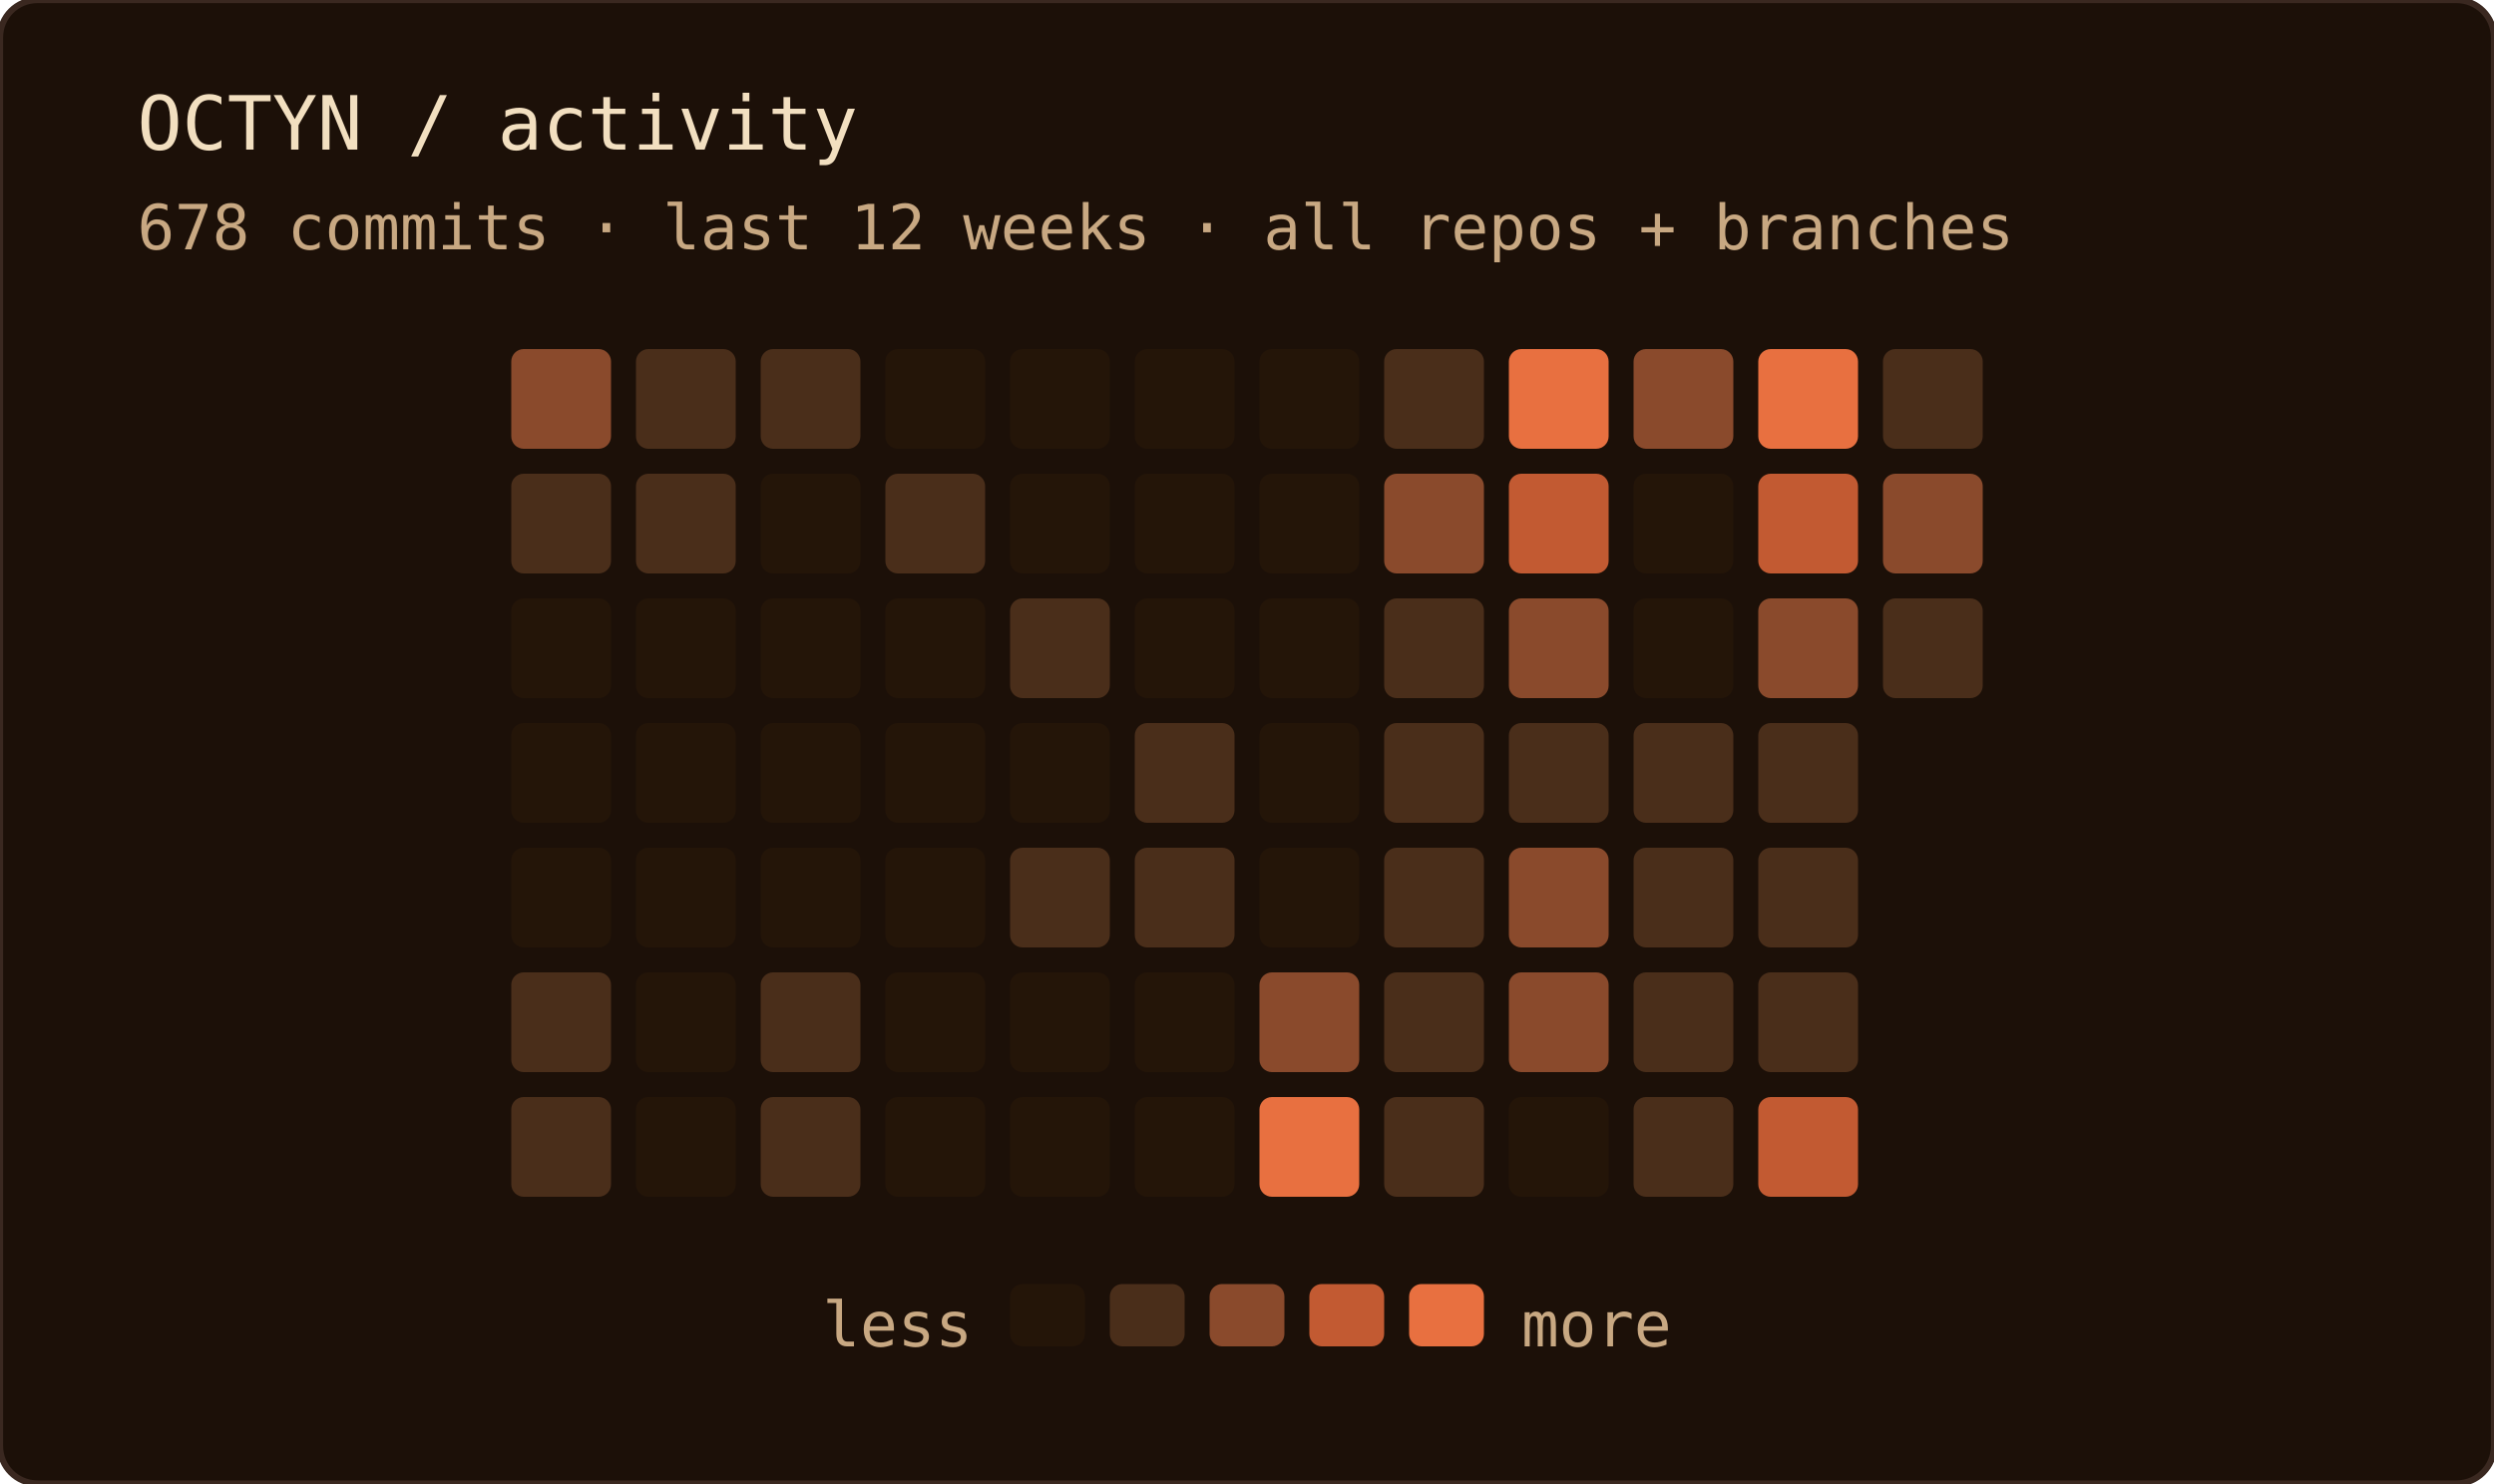
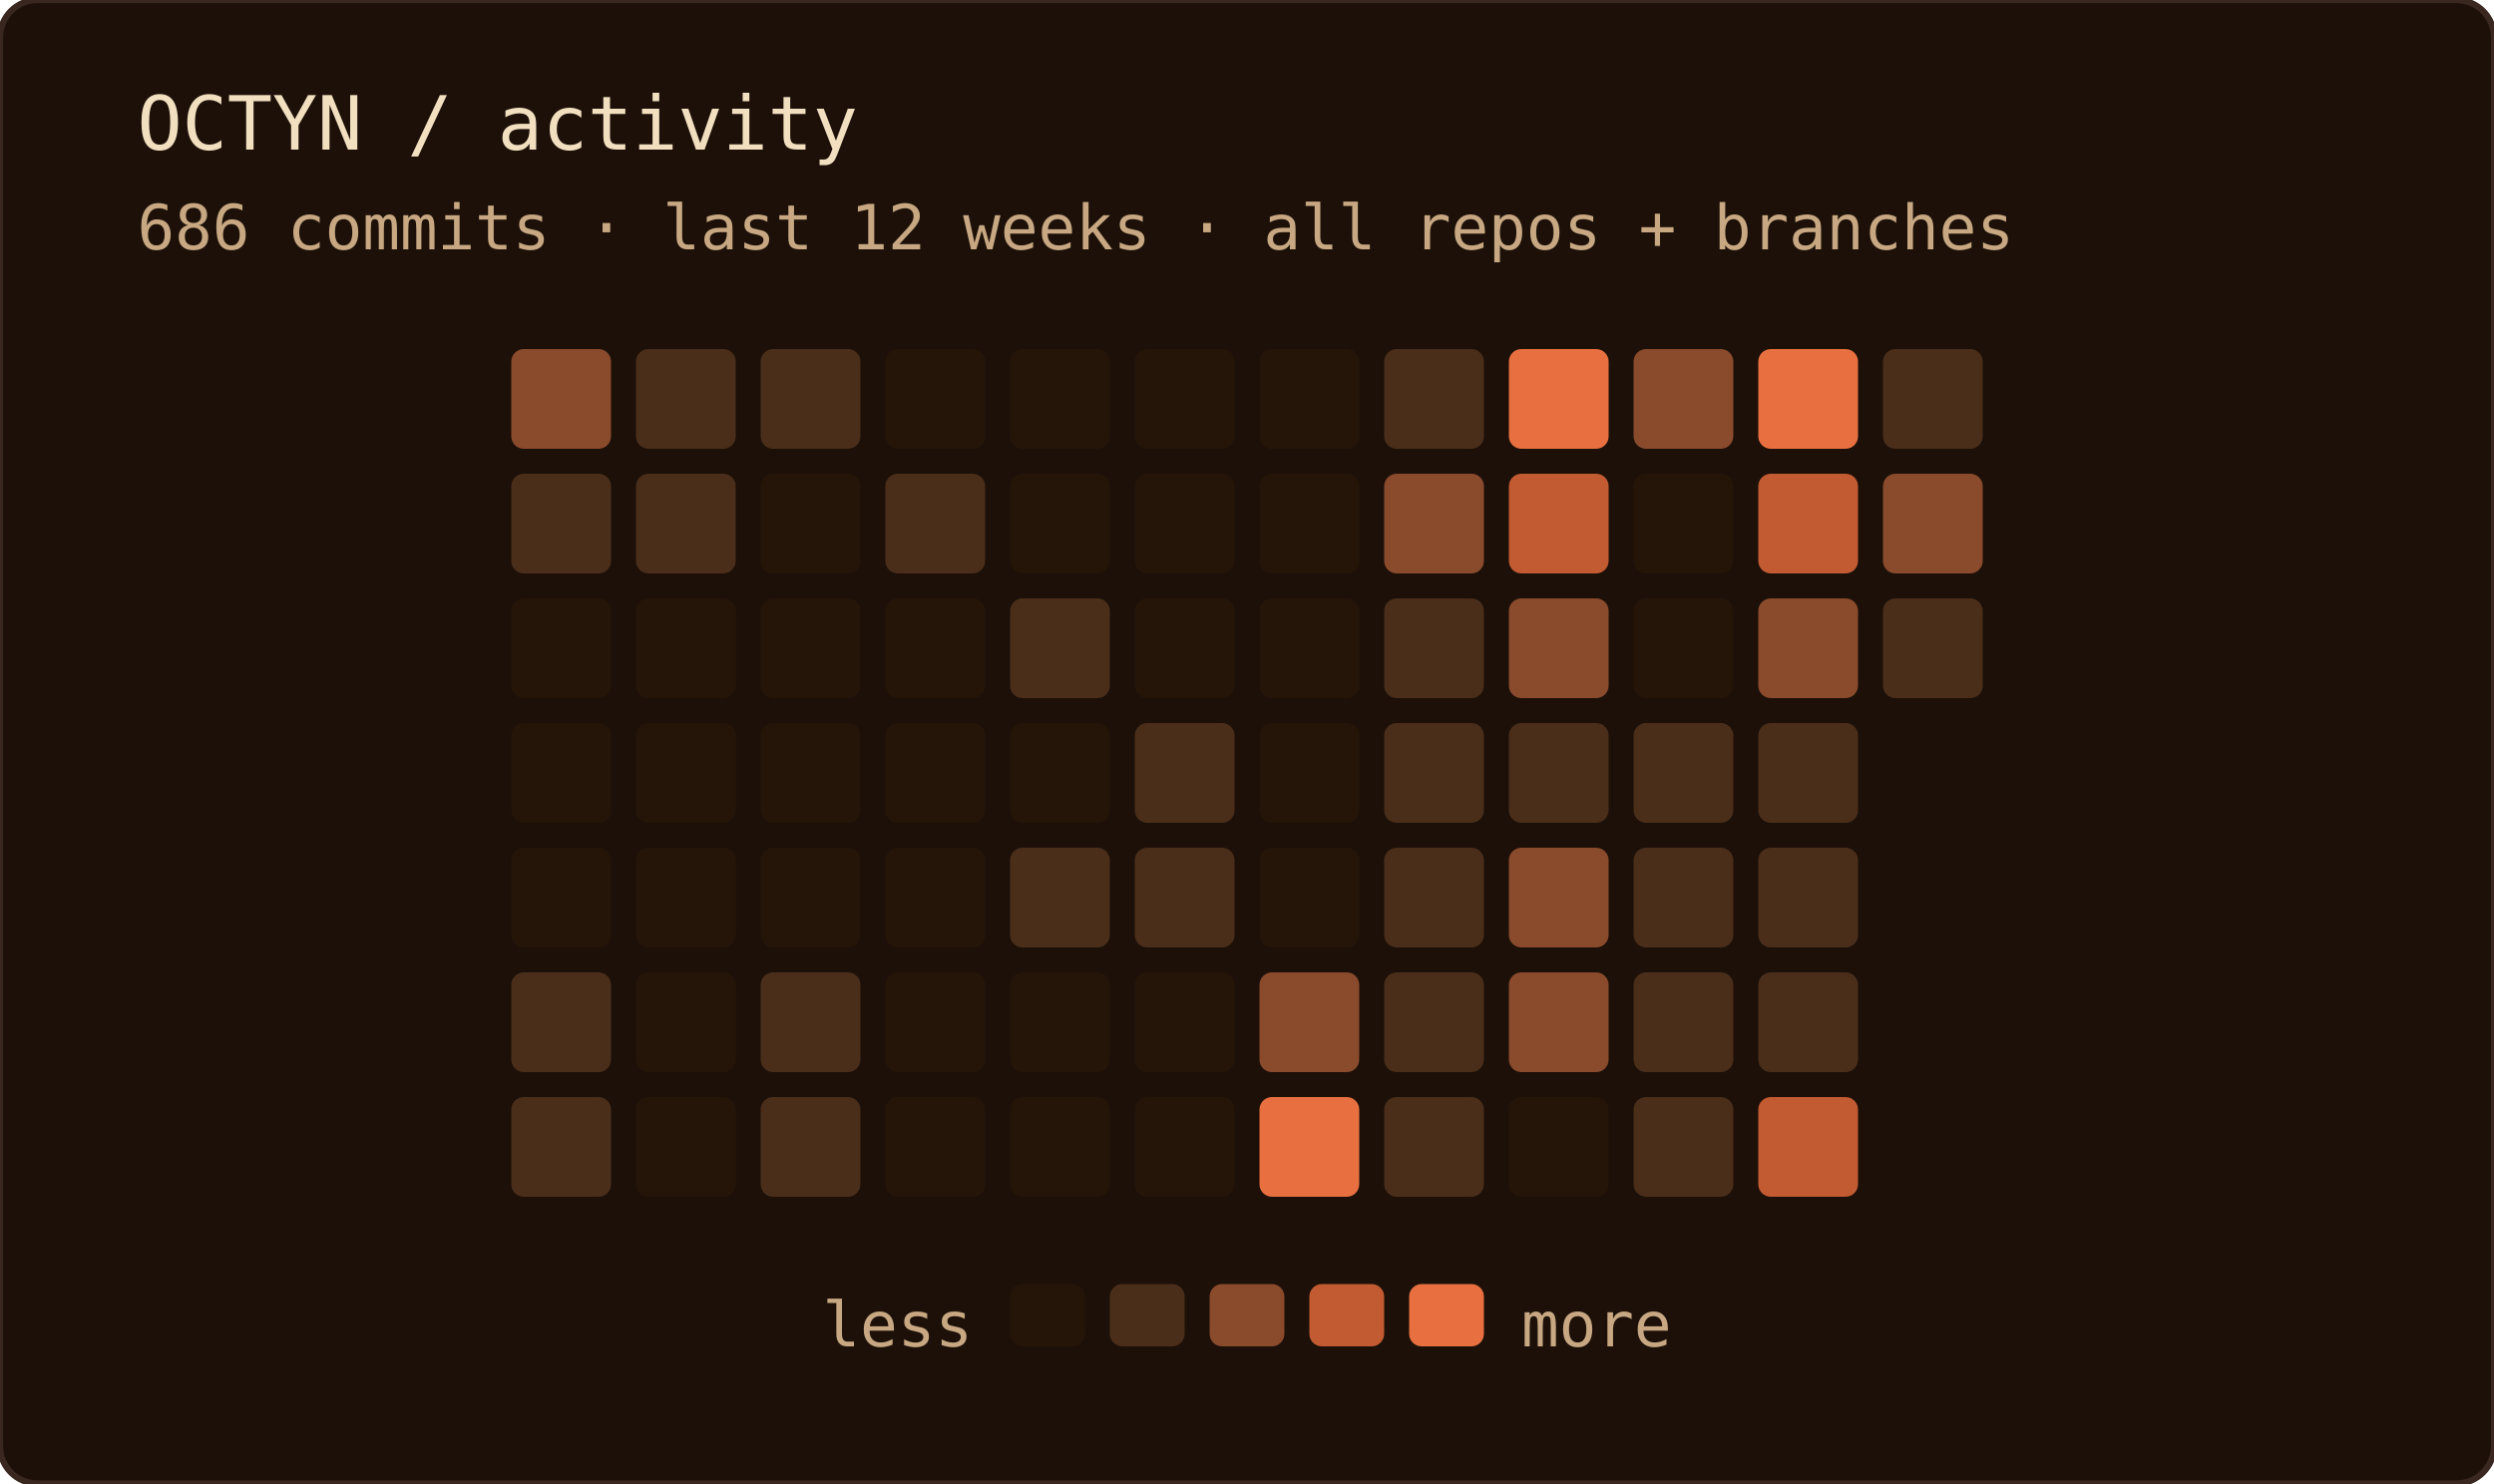
<svg xmlns="http://www.w3.org/2000/svg" width="400" height="238" role="img" aria-label="OCTYN commit activity — last 12 weeks · all repos + branches">
  <rect width="100%" height="100%" rx="6" fill="#1c1008" />
  <rect width="100%" height="100%" rx="6" fill="none" stroke="#3a2820" stroke-width="1" />
  <text x="22" y="24" font-family="'JetBrains Mono', 'Fira Code', ui-monospace, SFMono-Regular, Menlo, monospace" font-size="12" fill="#f2dfc0">OCTYN / activity</text>
-   <text x="22" y="40" font-family="'JetBrains Mono', 'Fira Code', ui-monospace, SFMono-Regular, Menlo, monospace" font-size="10" fill="#c8a882">678 commits · last 12 weeks · all repos + branches</text>
+   <text x="22" y="40" font-family="'JetBrains Mono', 'Fira Code', ui-monospace, SFMono-Regular, Menlo, monospace" font-size="10" fill="#c8a882">686 commits · last 12 weeks · all repos + branches</text>
  <rect x="82" y="56" width="16" height="16" rx="2" fill="#8a4a2c" />
  <rect x="82" y="76" width="16" height="16" rx="2" fill="#4a2e1a" />
  <rect x="82" y="96" width="16" height="16" rx="2" fill="#241508" />
  <rect x="82" y="116" width="16" height="16" rx="2" fill="#241508" />
  <rect x="82" y="136" width="16" height="16" rx="2" fill="#241508" />
  <rect x="82" y="156" width="16" height="16" rx="2" fill="#4a2e1a" />
  <rect x="82" y="176" width="16" height="16" rx="2" fill="#4a2e1a" />
  <rect x="102" y="56" width="16" height="16" rx="2" fill="#4a2e1a" />
  <rect x="102" y="76" width="16" height="16" rx="2" fill="#4a2e1a" />
  <rect x="102" y="96" width="16" height="16" rx="2" fill="#241508" />
  <rect x="102" y="116" width="16" height="16" rx="2" fill="#241508" />
  <rect x="102" y="136" width="16" height="16" rx="2" fill="#241508" />
  <rect x="102" y="156" width="16" height="16" rx="2" fill="#241508" />
  <rect x="102" y="176" width="16" height="16" rx="2" fill="#241508" />
  <rect x="122" y="56" width="16" height="16" rx="2" fill="#4a2e1a" />
  <rect x="122" y="76" width="16" height="16" rx="2" fill="#241508" />
  <rect x="122" y="96" width="16" height="16" rx="2" fill="#241508" />
  <rect x="122" y="116" width="16" height="16" rx="2" fill="#241508" />
  <rect x="122" y="136" width="16" height="16" rx="2" fill="#241508" />
  <rect x="122" y="156" width="16" height="16" rx="2" fill="#4a2e1a" />
  <rect x="122" y="176" width="16" height="16" rx="2" fill="#4a2e1a" />
  <rect x="142" y="56" width="16" height="16" rx="2" fill="#241508" />
  <rect x="142" y="76" width="16" height="16" rx="2" fill="#4a2e1a" />
  <rect x="142" y="96" width="16" height="16" rx="2" fill="#241508" />
  <rect x="142" y="116" width="16" height="16" rx="2" fill="#241508" />
  <rect x="142" y="136" width="16" height="16" rx="2" fill="#241508" />
  <rect x="142" y="156" width="16" height="16" rx="2" fill="#241508" />
  <rect x="142" y="176" width="16" height="16" rx="2" fill="#241508" />
  <rect x="162" y="56" width="16" height="16" rx="2" fill="#241508" />
  <rect x="162" y="76" width="16" height="16" rx="2" fill="#241508" />
  <rect x="162" y="96" width="16" height="16" rx="2" fill="#4a2e1a" />
  <rect x="162" y="116" width="16" height="16" rx="2" fill="#241508" />
  <rect x="162" y="136" width="16" height="16" rx="2" fill="#4a2e1a" />
  <rect x="162" y="156" width="16" height="16" rx="2" fill="#241508" />
  <rect x="162" y="176" width="16" height="16" rx="2" fill="#241508" />
  <rect x="182" y="56" width="16" height="16" rx="2" fill="#241508" />
  <rect x="182" y="76" width="16" height="16" rx="2" fill="#241508" />
  <rect x="182" y="96" width="16" height="16" rx="2" fill="#241508" />
  <rect x="182" y="116" width="16" height="16" rx="2" fill="#4a2e1a" />
  <rect x="182" y="136" width="16" height="16" rx="2" fill="#4a2e1a" />
  <rect x="182" y="156" width="16" height="16" rx="2" fill="#241508" />
  <rect x="182" y="176" width="16" height="16" rx="2" fill="#241508" />
  <rect x="202" y="56" width="16" height="16" rx="2" fill="#241508" />
  <rect x="202" y="76" width="16" height="16" rx="2" fill="#241508" />
  <rect x="202" y="96" width="16" height="16" rx="2" fill="#241508" />
  <rect x="202" y="116" width="16" height="16" rx="2" fill="#241508" />
  <rect x="202" y="136" width="16" height="16" rx="2" fill="#241508" />
  <rect x="202" y="156" width="16" height="16" rx="2" fill="#8a4a2c" />
  <rect x="202" y="176" width="16" height="16" rx="2" fill="#e87040" />
  <rect x="222" y="56" width="16" height="16" rx="2" fill="#4a2e1a" />
  <rect x="222" y="76" width="16" height="16" rx="2" fill="#8a4a2c" />
  <rect x="222" y="96" width="16" height="16" rx="2" fill="#4a2e1a" />
  <rect x="222" y="116" width="16" height="16" rx="2" fill="#4a2e1a" />
  <rect x="222" y="136" width="16" height="16" rx="2" fill="#4a2e1a" />
  <rect x="222" y="156" width="16" height="16" rx="2" fill="#4a2e1a" />
  <rect x="222" y="176" width="16" height="16" rx="2" fill="#4a2e1a" />
  <rect x="242" y="56" width="16" height="16" rx="2" fill="#e87040" />
  <rect x="242" y="76" width="16" height="16" rx="2" fill="#c25a32" />
  <rect x="242" y="96" width="16" height="16" rx="2" fill="#8a4a2c" />
  <rect x="242" y="116" width="16" height="16" rx="2" fill="#4a2e1a" />
  <rect x="242" y="136" width="16" height="16" rx="2" fill="#8a4a2c" />
  <rect x="242" y="156" width="16" height="16" rx="2" fill="#8a4a2c" />
  <rect x="242" y="176" width="16" height="16" rx="2" fill="#241508" />
  <rect x="262" y="56" width="16" height="16" rx="2" fill="#8a4a2c" />
  <rect x="262" y="76" width="16" height="16" rx="2" fill="#241508" />
  <rect x="262" y="96" width="16" height="16" rx="2" fill="#241508" />
  <rect x="262" y="116" width="16" height="16" rx="2" fill="#4a2e1a" />
  <rect x="262" y="136" width="16" height="16" rx="2" fill="#4a2e1a" />
  <rect x="262" y="156" width="16" height="16" rx="2" fill="#4a2e1a" />
  <rect x="262" y="176" width="16" height="16" rx="2" fill="#4a2e1a" />
  <rect x="282" y="56" width="16" height="16" rx="2" fill="#e87040" />
  <rect x="282" y="76" width="16" height="16" rx="2" fill="#c25a32" />
  <rect x="282" y="96" width="16" height="16" rx="2" fill="#8a4a2c" />
  <rect x="282" y="116" width="16" height="16" rx="2" fill="#4a2e1a" />
  <rect x="282" y="136" width="16" height="16" rx="2" fill="#4a2e1a" />
  <rect x="282" y="156" width="16" height="16" rx="2" fill="#4a2e1a" />
  <rect x="282" y="176" width="16" height="16" rx="2" fill="#c25a32" />
  <rect x="302" y="56" width="16" height="16" rx="2" fill="#4a2e1a" />
  <rect x="302" y="76" width="16" height="16" rx="2" fill="#8a4a2c" />
  <rect x="302" y="96" width="16" height="16" rx="2" fill="#4a2e1a" />
  <text x="156" y="216" text-anchor="end" font-family="'JetBrains Mono', 'Fira Code', ui-monospace, SFMono-Regular, Menlo, monospace" font-size="10" fill="#c8a882">less</text>
  <rect x="162" y="206" width="12" height="10" rx="2" fill="#241508" />
  <rect x="178" y="206" width="12" height="10" rx="2" fill="#4a2e1a" />
  <rect x="194" y="206" width="12" height="10" rx="2" fill="#8a4a2c" />
  <rect x="210" y="206" width="12" height="10" rx="2" fill="#c25a32" />
  <rect x="226" y="206" width="12" height="10" rx="2" fill="#e87040" />
  <text x="244" y="216" font-family="'JetBrains Mono', 'Fira Code', ui-monospace, SFMono-Regular, Menlo, monospace" font-size="10" fill="#c8a882">more</text>
</svg>
